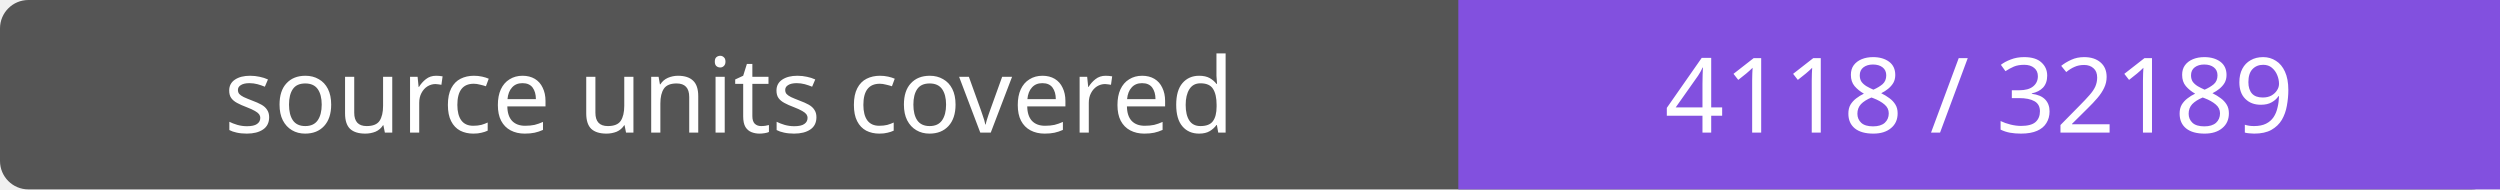
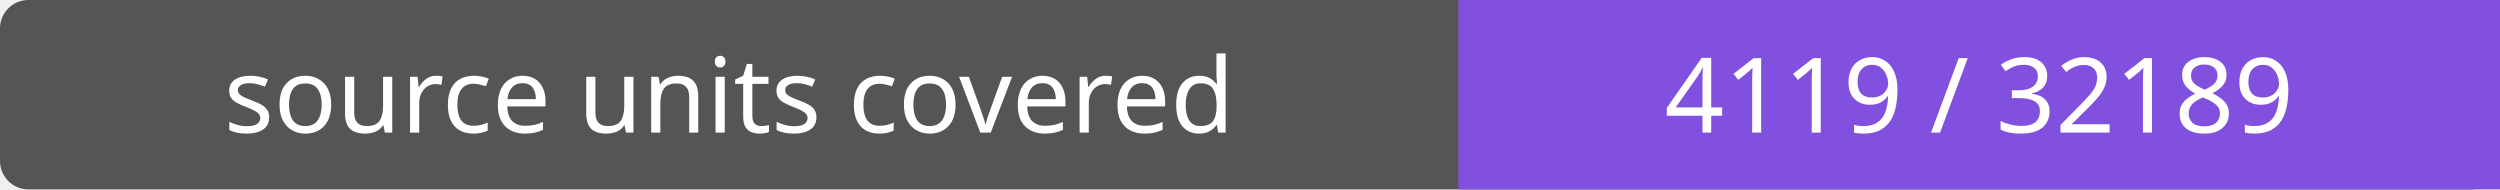
- <svg xmlns="http://www.w3.org/2000/svg" width="264" height="20" role="img" aria-label="source units covered: 4118 / 32189">
+ <svg xmlns="http://www.w3.org/2000/svg" width="264" height="20" role="img" aria-label="source units covered: 4119 / 32189">
  <rect width="264" height="20" rx="3" fill="#555" />
  <path fill="#8250df" d="M154 0h110v20H154z" />
  <g fill="#fff" text-anchor="middle" font-family="Verdana,sans-serif" font-size="11">
    <text x="77.0" y="14">source units covered</text>
-     <text x="209.0" y="14">4118 / 32189</text>
+     <text x="209.0" y="14">4119 / 32189</text>
  </g>
</svg>
